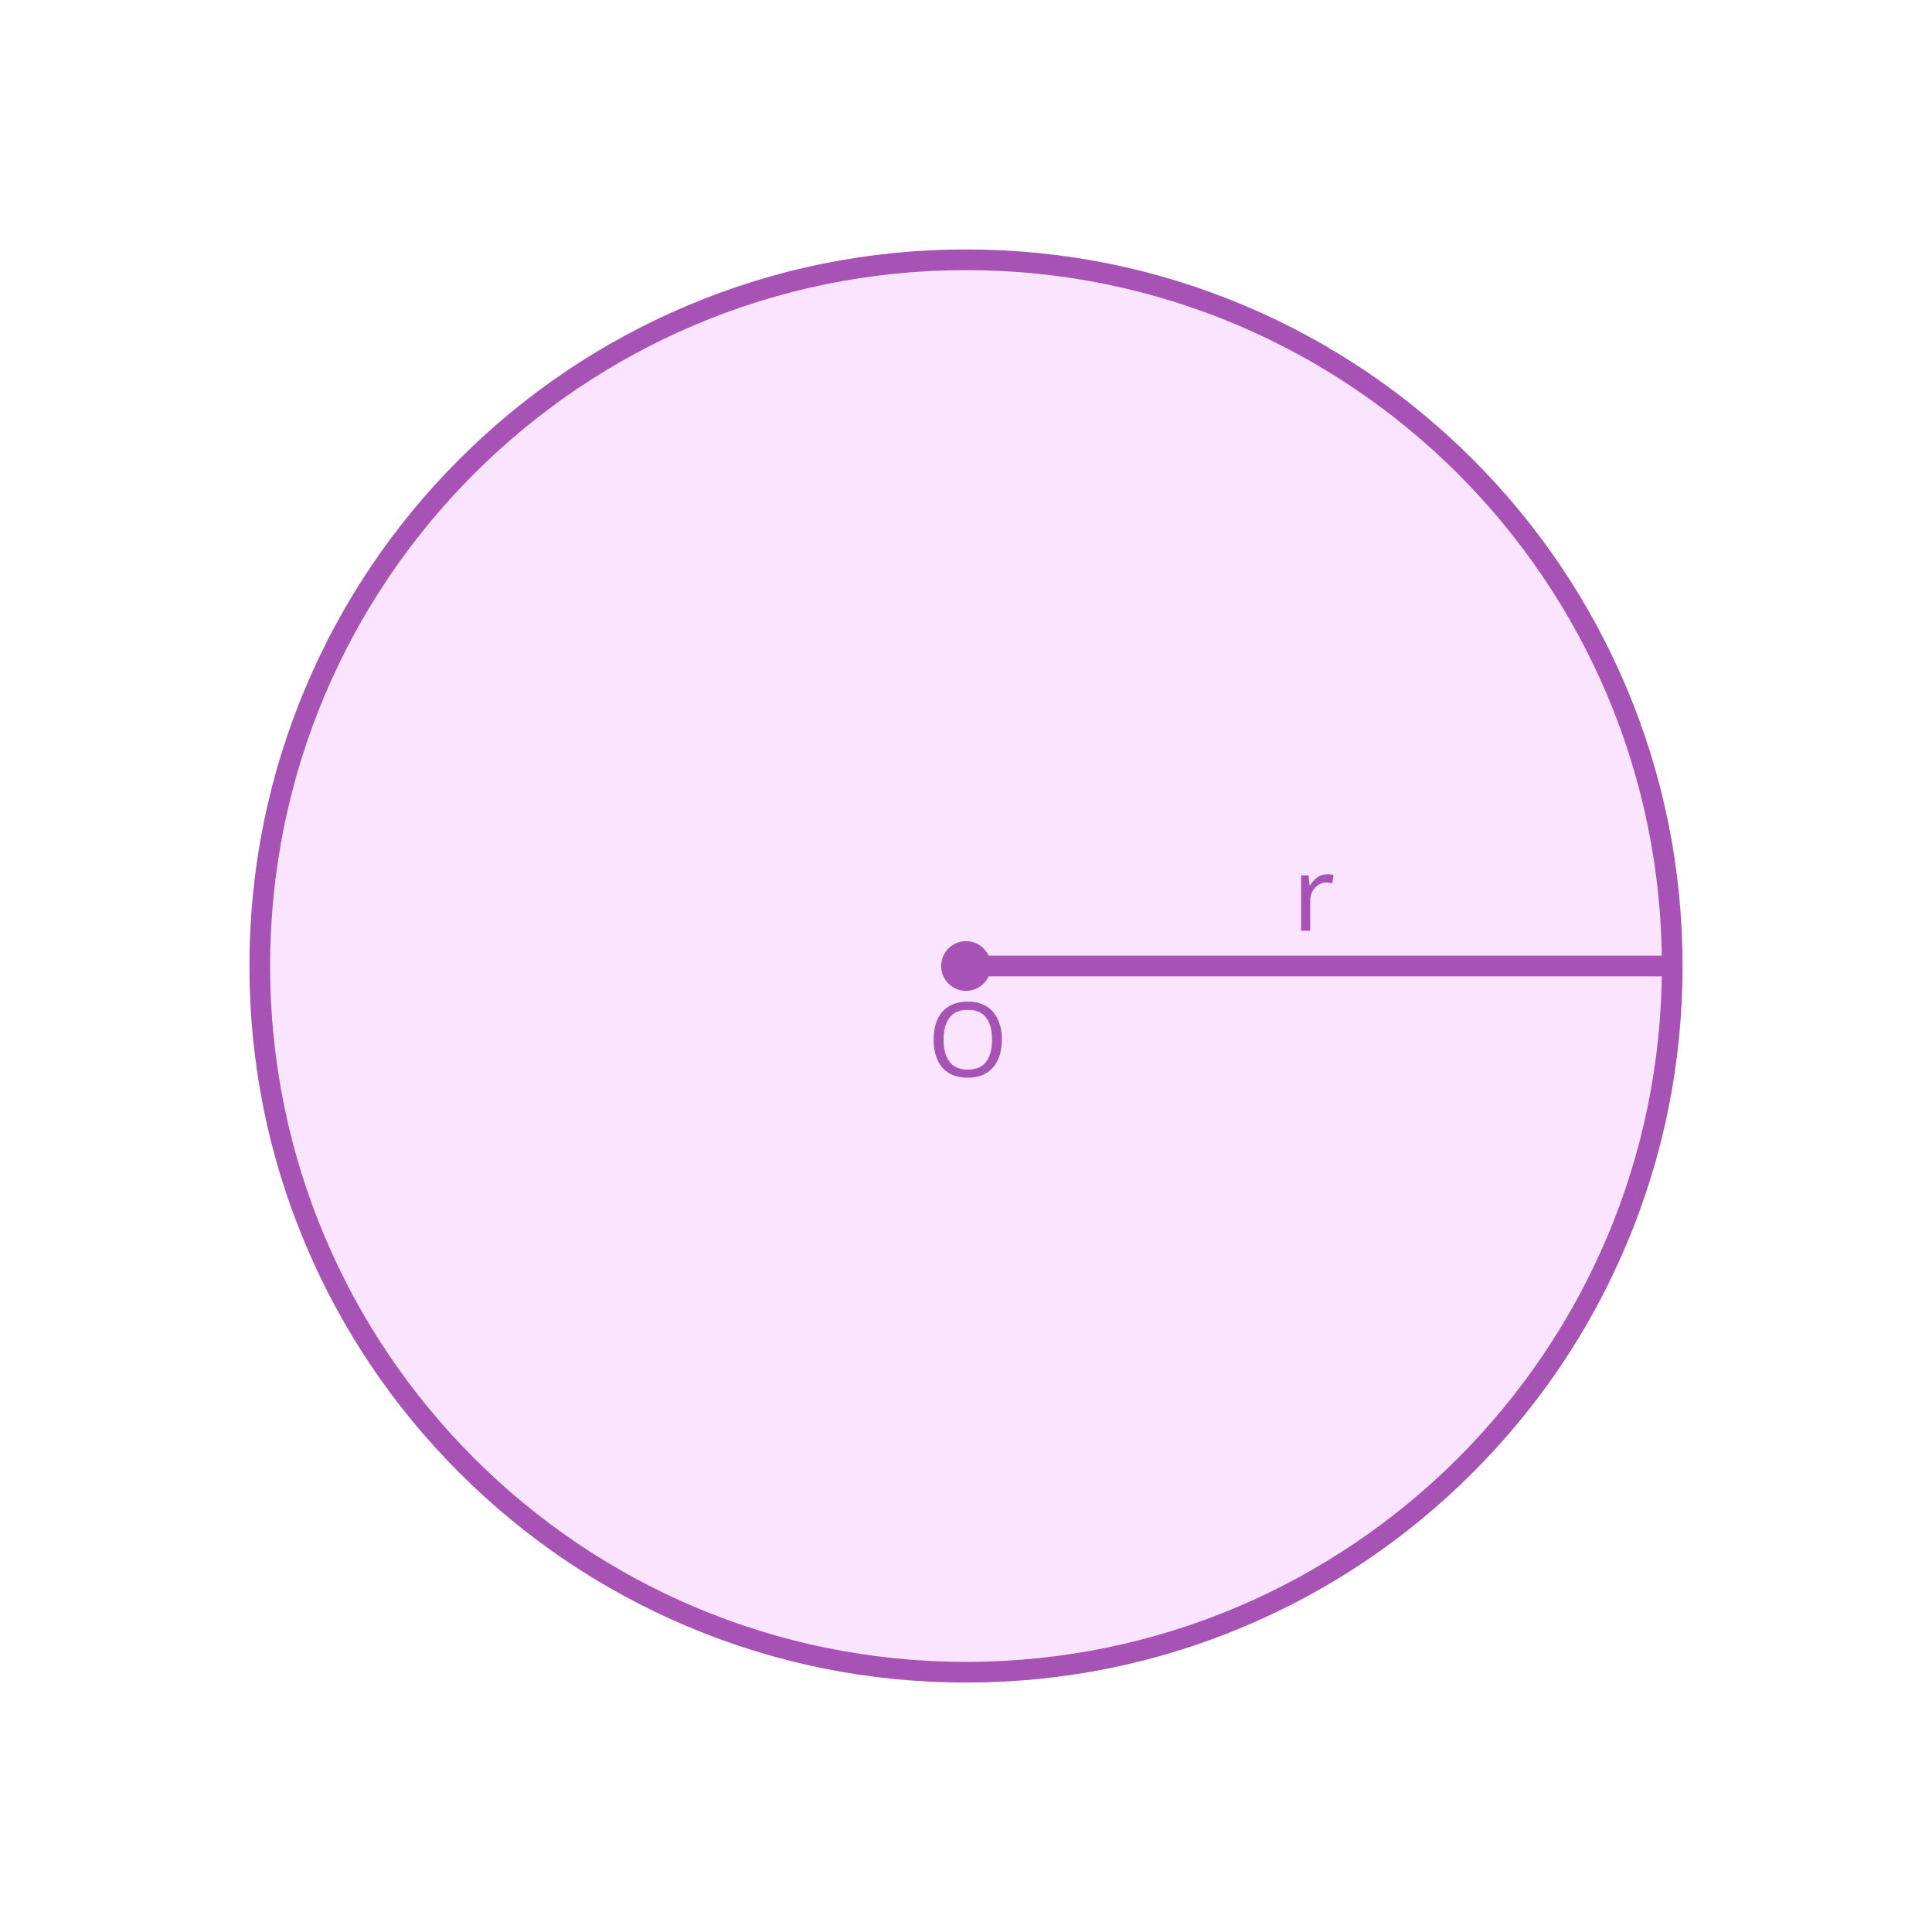
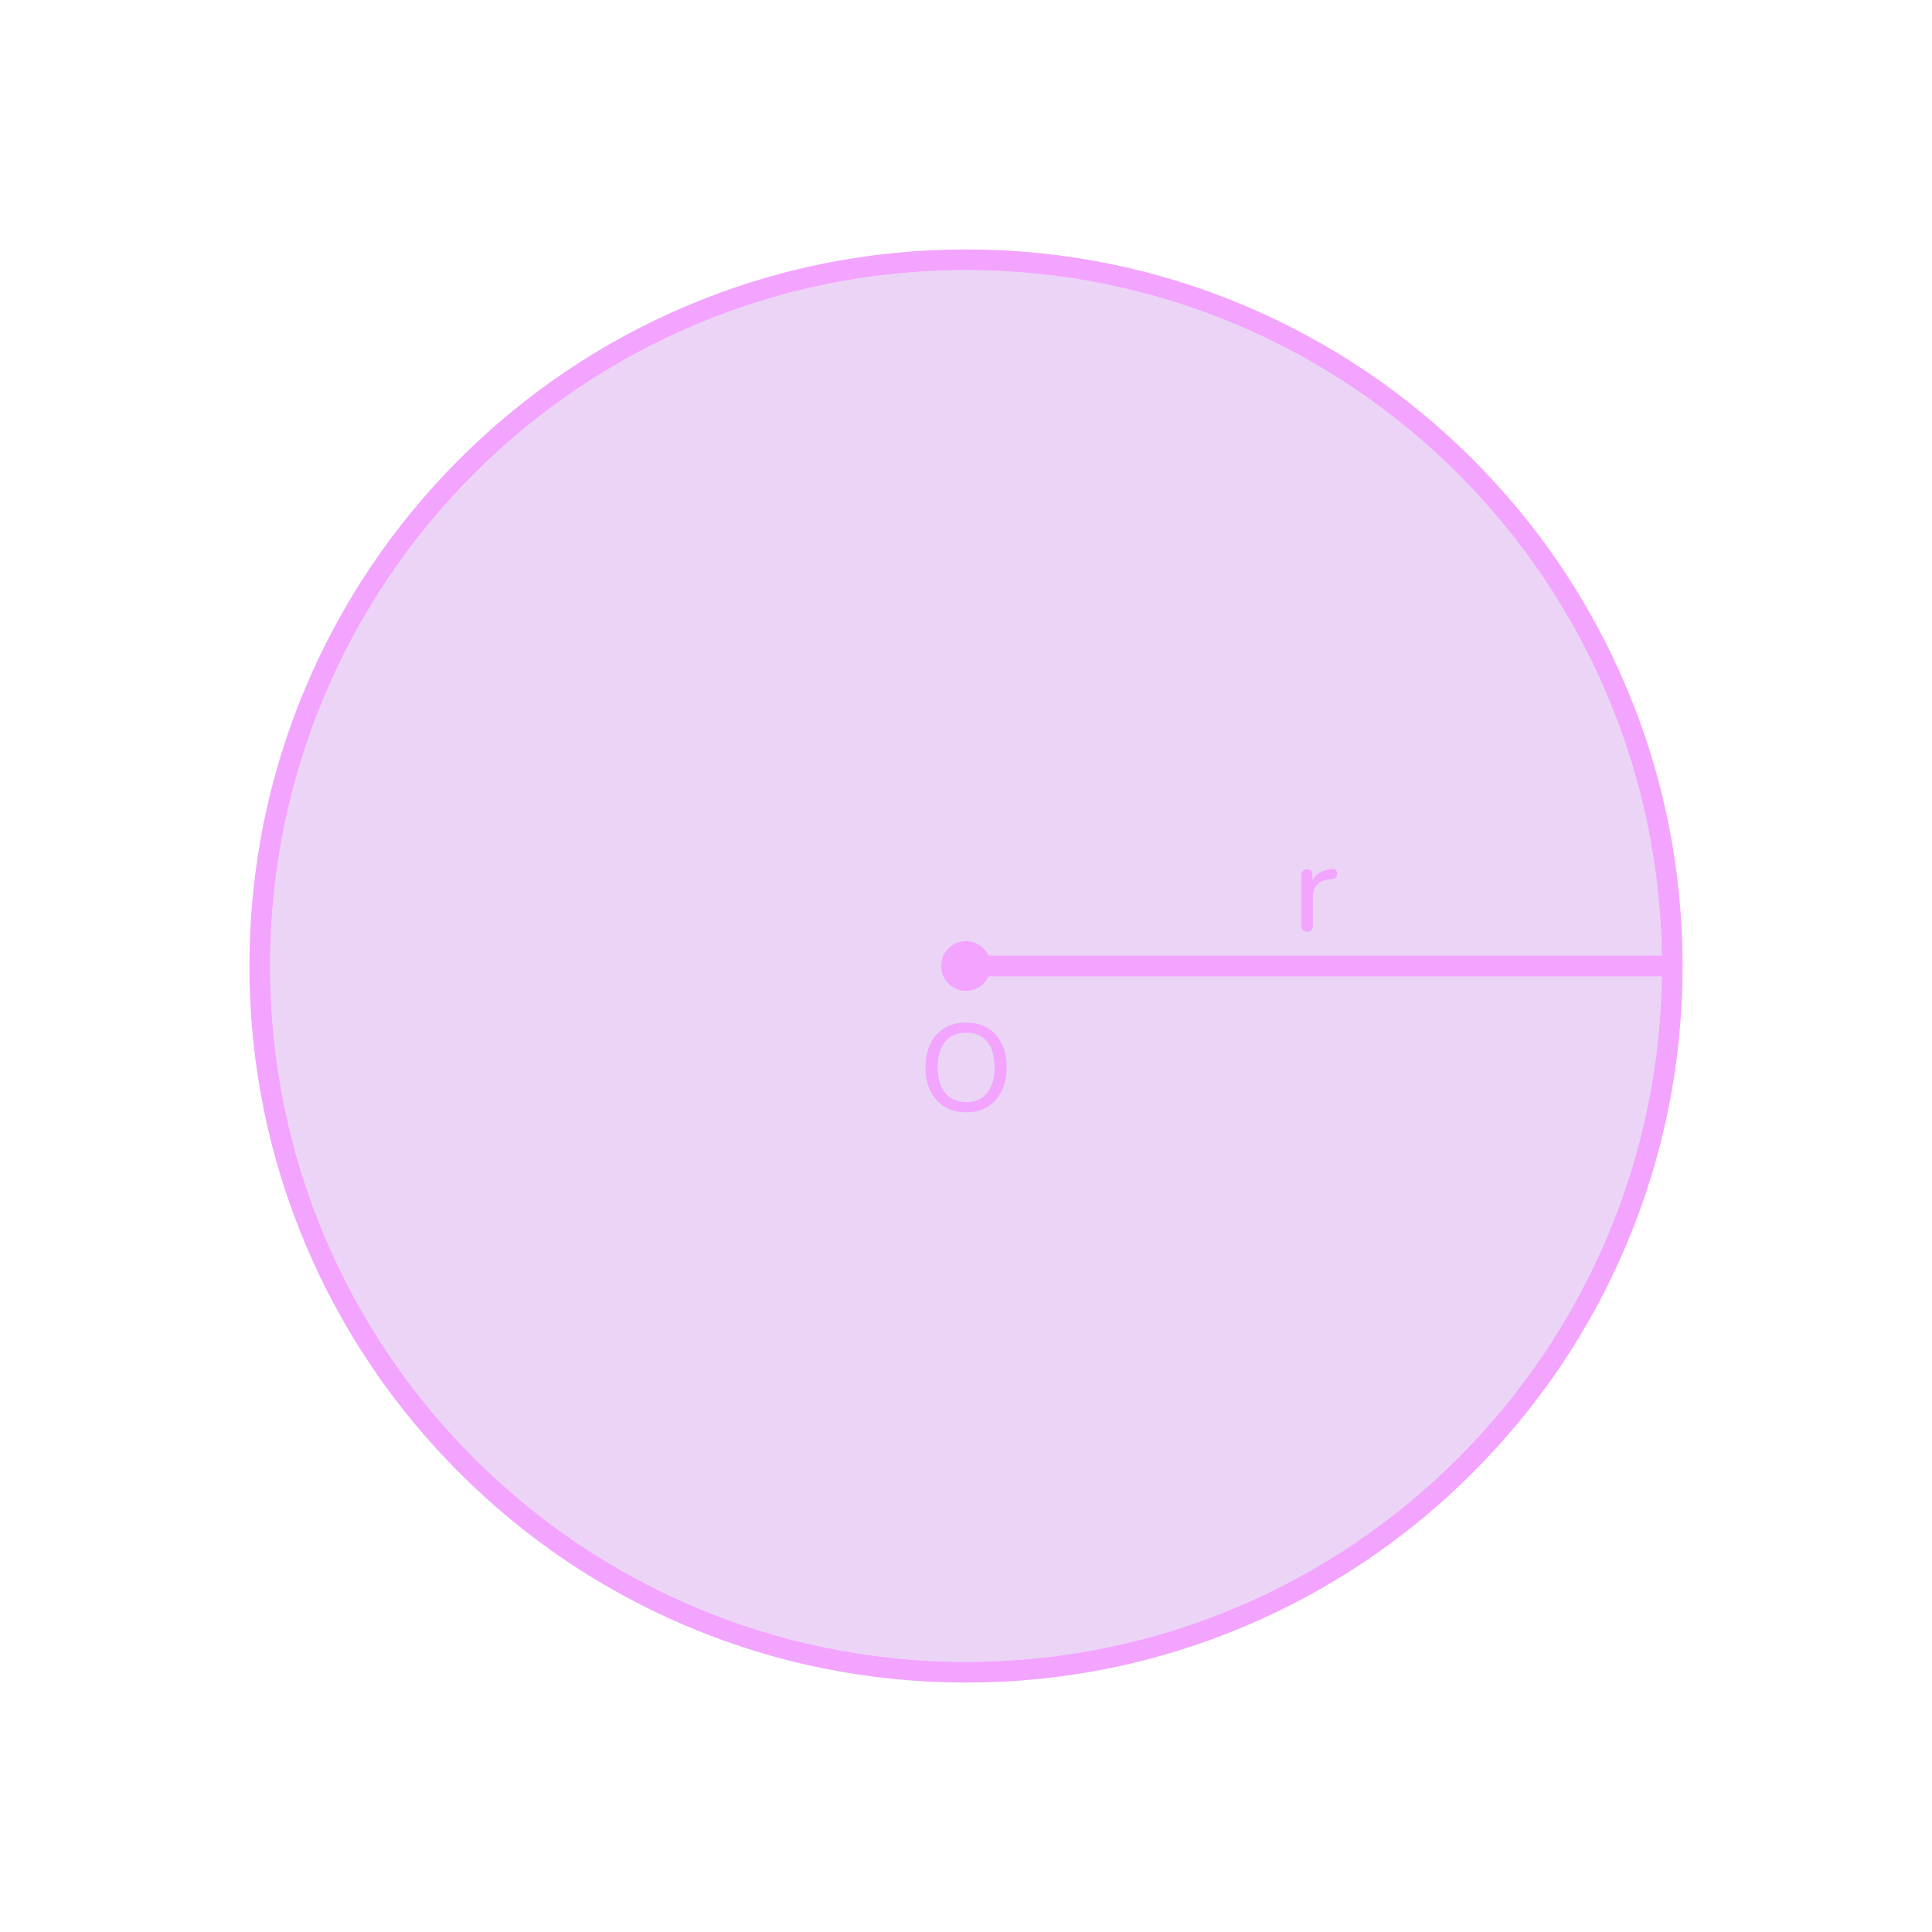
<svg xmlns="http://www.w3.org/2000/svg" id="design" width="560" height="560" viewBox="0 0 560 560">
  <defs>
    <style>
-       .cls-1, .cls-2 {
-         fill: #a753b5;
-       }
- 
-       .cls-3 {
-         fill: #f2a4ff;
-         opacity: .3;
-       }
- 
-       .cls-4 {
+       .cls-1 {
        fill: none;
-         stroke: #a753b5;
+         stroke: #f2a4ff;
        stroke-linecap: round;
        stroke-miterlimit: 10;
        stroke-width: 6px;
      }

      .cls-2 {
-         font-family: Nunito-Medium, Nunito;
-         font-size: 30px;
+         fill: #bb70de;
+         opacity: .3;
+       }
+ 
+       .cls-3 {
+         fill: #f2a4ff;
      }
    </style>
  </defs>
-   <circle class="cls-3" cx="280" cy="280" r="201.7" />
  <g>
-     <path class="cls-1" d="M280,78.3c111.4,0,201.7,90.31,201.7,201.7s-90.31,201.7-201.7,201.7-201.7-90.31-201.7-201.7S168.6,78.3,280,78.3m0-6c-28.04,0-55.24,5.49-80.85,16.32-24.73,10.46-46.95,25.44-66.02,44.51-19.07,19.07-34.05,41.29-44.51,66.02-10.83,25.61-16.32,52.81-16.32,80.85s5.49,55.24,16.32,80.85c10.46,24.73,25.44,46.95,44.51,66.02,19.07,19.07,41.29,34.05,66.02,44.51,25.61,10.83,52.81,16.32,80.85,16.32s55.24-5.49,80.85-16.32c24.73-10.46,46.95-25.44,66.02-44.51,19.07-19.07,34.05-41.29,44.51-66.02,10.83-25.61,16.32-52.81,16.32-80.85s-5.49-55.24-16.32-80.85c-10.46-24.73-25.44-46.95-44.51-66.02-19.07-19.07-41.29-34.05-66.02-44.51-25.61-10.83-52.81-16.32-80.85-16.32h0Z" />
-     <line class="cls-4" x1="280" y1="280" x2="481.7" y2="280" />
-     <text class="cls-2" transform="translate(374.58 269.79)">
-       <tspan x="0" y="0">r</tspan>
-     </text>
-     <text class="cls-2" transform="translate(268.8 312.08)">
-       <tspan x="0" y="0">O</tspan>
-     </text>
+     <circle class="cls-2" cx="280" cy="280" r="201.7" />
+     <g>
+       <path class="cls-3" d="M280,78.3c111.4,0,201.7,90.31,201.7,201.7s-90.31,201.7-201.7,201.7-201.7-90.31-201.7-201.7S168.6,78.3,280,78.3m0-6c-28.04,0-55.24,5.49-80.85,16.32-24.73,10.46-46.95,25.44-66.02,44.51-19.07,19.07-34.05,41.29-44.51,66.02-10.83,25.61-16.32,52.81-16.32,80.85s5.49,55.24,16.32,80.85c10.46,24.73,25.44,46.95,44.51,66.02,19.07,19.07,41.29,34.05,66.02,44.51,25.61,10.83,52.81,16.32,80.85,16.32s55.24-5.49,80.85-16.32c24.73-10.46,46.95-25.44,66.02-44.51,19.07-19.07,34.05-41.29,44.51-66.02,10.83-25.61,16.32-52.81,16.32-80.85s-5.49-55.24-16.32-80.85c-10.46-24.73-25.44-46.95-44.51-66.02-19.07-19.07-41.29-34.05-66.02-44.51-25.61-10.83-52.81-16.32-80.85-16.32h0Z" />
+       <line class="cls-1" x1="280" y1="280" x2="481.7" y2="280" />
+       <path class="cls-3" d="M280.04,322.41c-2.4,0-4.48-.53-6.23-1.6-1.75-1.07-3.11-2.58-4.09-4.54-.97-1.96-1.46-4.25-1.46-6.89,0-1.99,.28-3.79,.83-5.38,.55-1.6,1.34-2.96,2.36-4.1,1.02-1.14,2.26-2.01,3.71-2.61,1.45-.6,3.08-.9,4.88-.9,2.4,0,4.48,.53,6.23,1.58,1.75,1.06,3.11,2.56,4.07,4.5,.96,1.94,1.44,4.24,1.44,6.88,0,1.99-.28,3.79-.83,5.4-.55,1.61-1.34,2.99-2.36,4.14-1.02,1.15-2.25,2.03-3.69,2.63s-3.06,.9-4.86,.9Zm0-2.95c1.73,0,3.2-.4,4.43-1.19,1.22-.79,2.17-1.94,2.83-3.46,.66-1.51,.99-3.32,.99-5.44,0-3.19-.71-5.66-2.14-7.42-1.43-1.75-3.46-2.63-6.1-2.63-1.73,0-3.21,.39-4.45,1.17-1.24,.78-2.18,1.92-2.83,3.42-.65,1.5-.97,3.32-.97,5.45,0,3.17,.72,5.64,2.16,7.42,1.44,1.78,3.47,2.66,6.08,2.66Z" />
+     </g>
+     <circle class="cls-3" cx="280" cy="280" r="7.2" />
  </g>
-   <circle class="cls-1" cx="280" cy="280" r="7.2" />
+   <path class="cls-3" d="M378.9,270.04c-.55,0-.97-.14-1.26-.43-.29-.29-.43-.71-.43-1.26v-14.69c0-.55,.14-.97,.43-1.24,.29-.28,.68-.41,1.19-.41s.89,.14,1.17,.41c.28,.28,.41,.69,.41,1.24v2.77h-.36c.38-1.44,1.1-2.53,2.16-3.28,1.06-.74,2.39-1.16,4-1.26,.38-.02,.7,.07,.94,.27,.24,.2,.37,.55,.4,1.03,.02,.46-.08,.82-.32,1.1-.24,.28-.61,.44-1.12,.49l-.65,.04c-1.58,.17-2.8,.68-3.65,1.55-.85,.86-1.28,2.05-1.28,3.56v8.42c0,.55-.14,.97-.41,1.26-.28,.29-.68,.43-1.21,.43Z" />
</svg>
